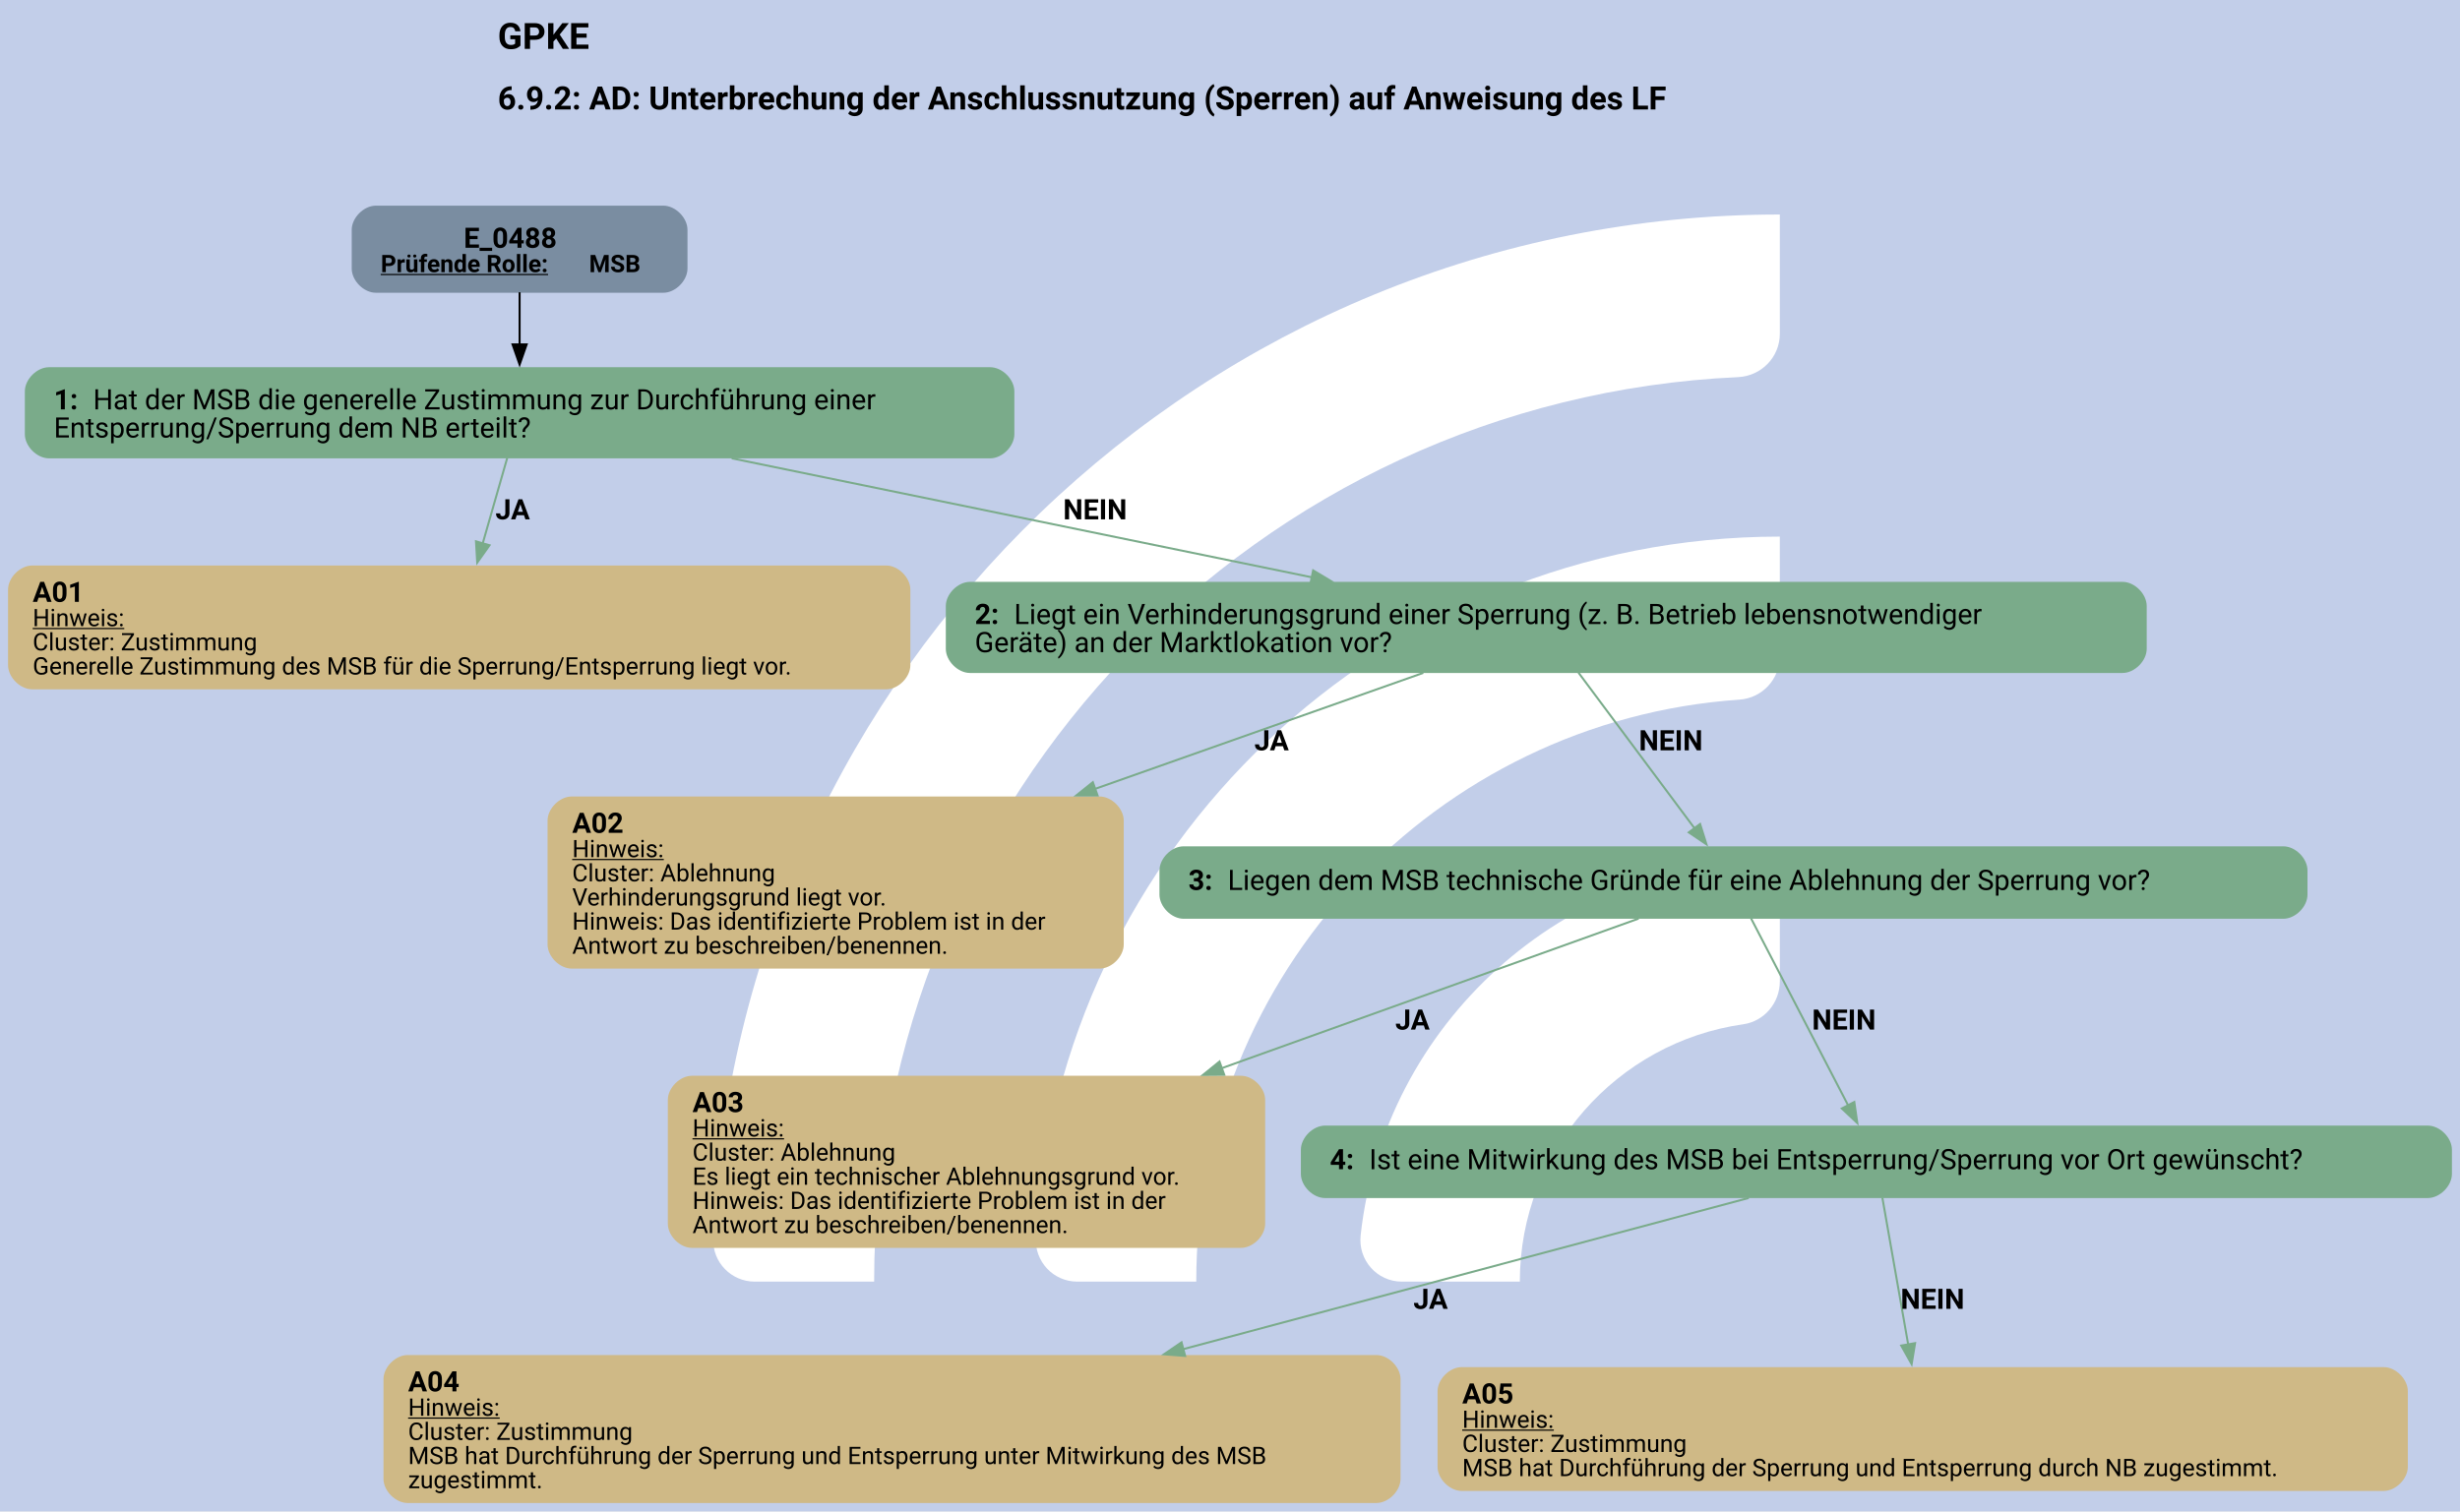
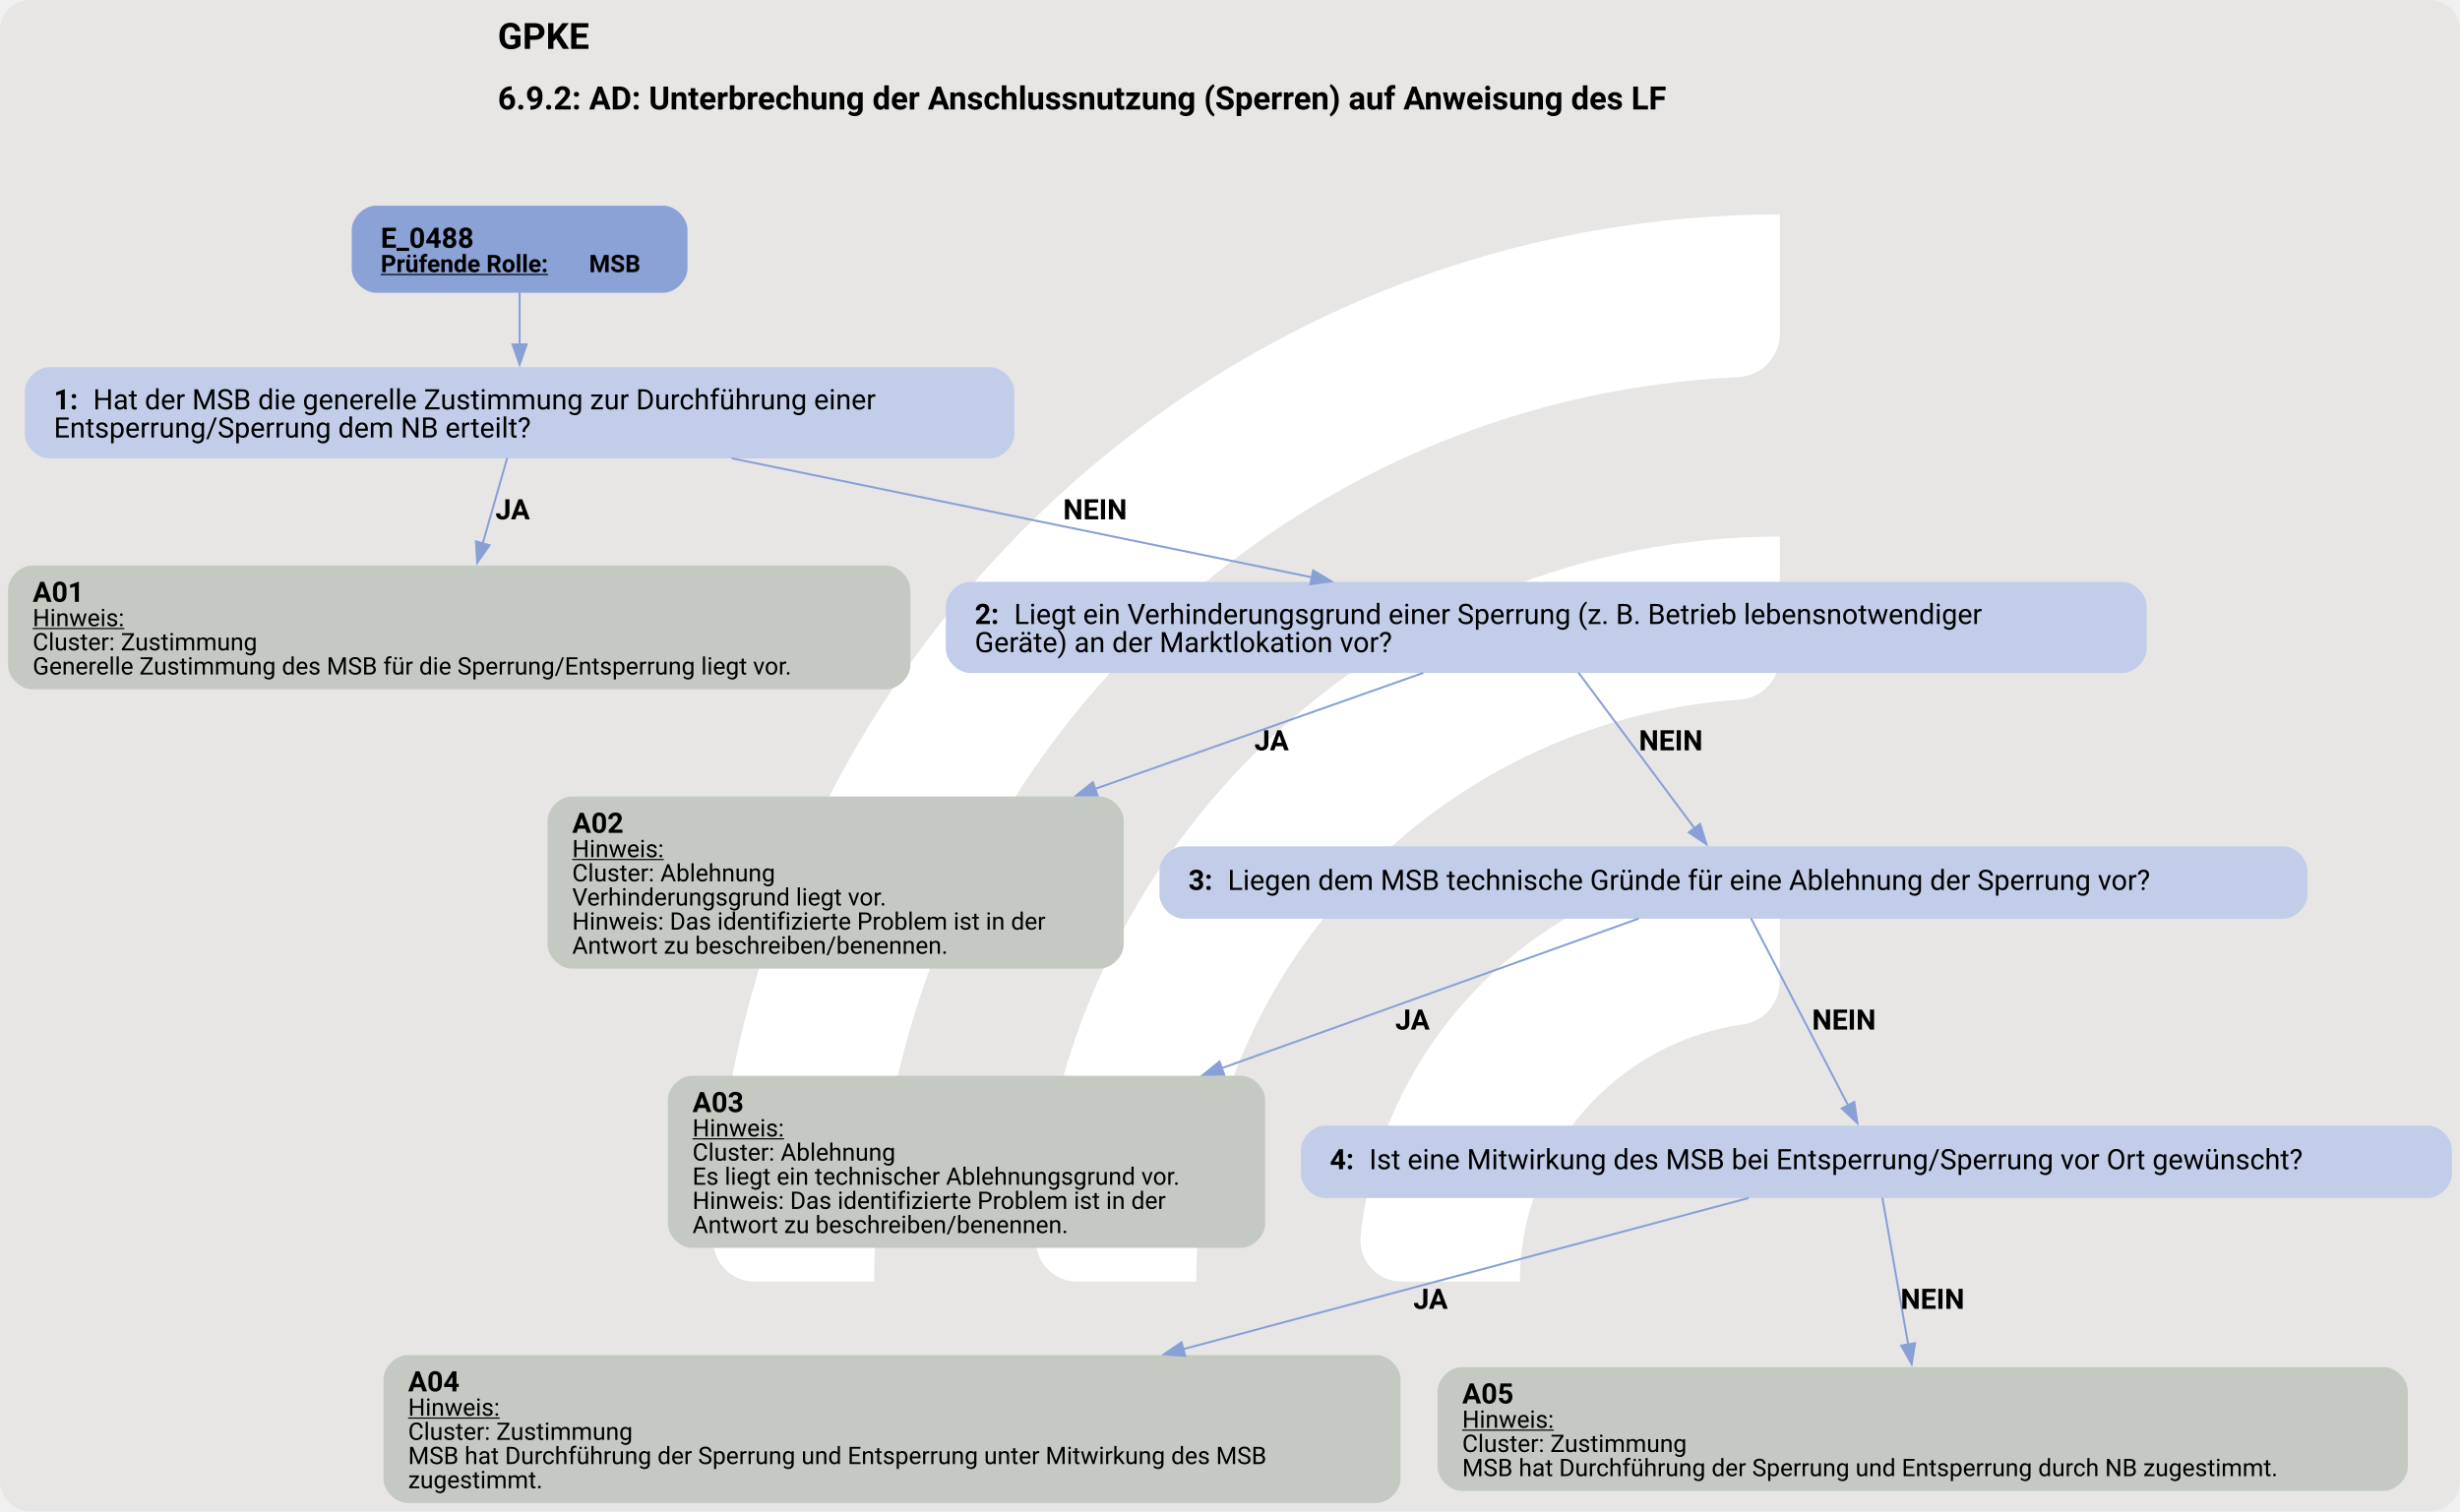
<svg xmlns="http://www.w3.org/2000/svg" version="1.1" width="1629.333px" viewBox="0 0 1629.333 1001.333" height="1001.333px">
  <g>
    <svg version="1.1" width="1629.333px" viewBox="0 0 1629.333 1001.333" height="1001.333px">
-       <polygon fill="#c2cee9" points="0,0 1629.333,0 1629.333,1001.333 0,1001.333" />
+       <rect fill="#e7e6e5" x="0" y="0" width="1629.333" height="1001.333" rx="20" ry="20" />
      <g>
        <g transform="translate(406.3223, 100.1333) scale(1 1) translate(0, 0) scale(1.409931 1.409931) ">
          <defs>
            <style>.cls-1{fill:#fff;}</style>
          </defs>
          <path class="cls-1" d="M122.44,531.2h-56.1c-11,0-19.9-9.12-19.46-20.11C57.47,243.89,278.15,29.78,547.91,29.78v56.02c0,10.98-8.69,19.89-19.66,20.39-225.51,10.31-405.8,197-405.8,425Z" />
          <path class="cls-1" d="M273.78,531.2h-55.93c-11.23,0-20.09-9.48-19.43-20.69,10.74-183.44,163.39-329.39,349.48-329.39v56.26c0,10.71-8.27,19.62-18.96,20.35-142.35,9.77-255.17,128.69-255.17,273.46Z" />
          <path class="cls-1" d="M425.77,531.2h-55.45c-11.65,0-20.6-10.17-19.33-21.75,10.87-99.03,95.03-176.34,196.92-176.34v57.01c0,10.05-7.28,18.75-17.23,20.16-59.22,8.4-104.91,59.42-104.91,120.92Z" />
        </g>
        <svg width="1222pt" height="751pt" viewBox="0.00 0.00 1222.02 750.64">
          <g id="graph0" class="graph" transform="scale(1 1) rotate(0) translate(4 746.64)">
            <text text-anchor="start" x="243.26" y="-722.54" font-family="Roboto, sans-serif" font-weight="bold" font-size="18.00">GPKE</text>
            <text text-anchor="start" x="243.26" y="-692.44" font-family="Roboto, sans-serif" font-weight="bold" font-size="16.00">6.9.2: AD: Unterbrechung der Anschlussnutzung (Sperren) auf Anweisung des LF</text>
            <g id="node1" class="node">
-               <path fill="#7a8da1" stroke="black" stroke-width="0" d="M325.51,-644.64C325.51,-644.64 182.72,-644.64 182.72,-644.64 176.72,-644.64 170.72,-638.64 170.72,-632.64 170.72,-632.64 170.72,-613.36 170.72,-613.36 170.72,-607.36 176.72,-601.36 182.72,-601.36 182.72,-601.36 325.51,-601.36 325.51,-601.36 331.51,-601.36 337.51,-607.36 337.51,-613.36 337.51,-613.36 337.51,-632.64 337.51,-632.64 337.51,-638.64 331.51,-644.64 325.51,-644.64" />
-               <text text-anchor="start" x="226.37" y="-623.7" font-family="Roboto, sans-serif" font-weight="bold" font-size="14.00">E_0488</text>
+               <path fill="#8ba2d7" stroke="black" stroke-width="0" d="M325.51,-644.64C325.51,-644.64 182.72,-644.64 182.72,-644.64 176.72,-644.64 170.72,-638.64 170.72,-632.64 170.72,-632.64 170.72,-613.36 170.72,-613.36 170.72,-607.36 176.72,-601.36 182.72,-601.36 182.72,-601.36 325.51,-601.36 325.51,-601.36 331.51,-601.36 337.51,-607.36 337.51,-613.36 337.51,-613.36 337.51,-632.64 337.51,-632.64 337.51,-638.64 331.51,-644.64 325.51,-644.64" />
+               <text text-anchor="start" x="185.12" y="-623.7" font-family="Roboto, sans-serif" font-weight="bold" font-size="14.00">E_0488</text>
              <text text-anchor="start" x="185.12" y="-611.6" font-family="Roboto, sans-serif" font-weight="bold" text-decoration="underline" font-size="12.00">Prüfende Rolle:</text>
              <text text-anchor="start" x="288.62" y="-611.6" font-family="Roboto, sans-serif" font-weight="bold" font-size="12.00"> MSB</text>
            </g>
            <g id="node2" class="node">
-               <path fill="#7aab8a" stroke="black" stroke-width="0" d="M487.89,-564.36C487.89,-564.36 20.34,-564.36 20.34,-564.36 14.34,-564.36 8.34,-558.36 8.34,-552.36 8.34,-552.36 8.34,-531.08 8.34,-531.08 8.34,-525.08 14.34,-519.08 20.34,-519.08 20.34,-519.08 487.89,-519.08 487.89,-519.08 493.89,-519.08 499.89,-525.08 499.89,-531.08 499.89,-531.08 499.89,-552.36 499.89,-552.36 499.89,-558.36 493.89,-564.36 487.89,-564.36" />
+               <path fill="#c2cee9" stroke="black" stroke-width="0" d="M487.89,-564.36C487.89,-564.36 20.34,-564.36 20.34,-564.36 14.34,-564.36 8.34,-558.36 8.34,-552.36 8.34,-552.36 8.34,-531.08 8.34,-531.08 8.34,-525.08 14.34,-519.08 20.34,-519.08 20.34,-519.08 487.89,-519.08 487.89,-519.08 493.89,-519.08 499.89,-525.08 499.89,-531.08 499.89,-531.08 499.89,-552.36 499.89,-552.36 499.89,-558.36 493.89,-564.36 487.89,-564.36" />
              <text text-anchor="start" x="22.74" y="-543.42" font-family="Roboto, sans-serif" font-weight="bold" font-size="14.00">1: </text>
              <text text-anchor="start" x="42.24" y="-543.42" font-family="Roboto, sans-serif" font-size="14.00">Hat der MSB die generelle Zustimmung zur Durchführung einer</text>
              <text text-anchor="start" x="22.74" y="-529.42" font-family="Roboto, sans-serif" font-size="14.00">Entsperrung/Sperrung dem NB erteilt?</text>
            </g>
            <g id="edge1" class="edge">
-               <path fill="none" stroke="black" d="M254.12,-601.58C254.12,-593.61 254.12,-584.26 254.12,-575.4" />
-               <polygon fill="black" stroke="black" points="257.62,-575.69 254.12,-565.69 250.62,-575.69 257.62,-575.69" />
+               <path fill="none" stroke="#88a0d6" d="M254.12,-601.58C254.12,-593.61 254.12,-584.26 254.12,-575.4" />
+               <polygon fill="#88a0d6" stroke="#88a0d6" points="257.62,-575.69 254.12,-565.69 250.62,-575.69 257.62,-575.69" />
            </g>
            <g id="node3" class="node">
-               <path fill="#cfb986" stroke="black" stroke-width="0" d="M436.23,-465.83C436.23,-465.83 12,-465.83 12,-465.83 6,-465.83 0,-459.83 0,-453.83 0,-453.83 0,-416.31 0,-416.31 0,-410.31 6,-404.31 12,-404.31 12,-404.31 436.23,-404.31 436.23,-404.31 442.23,-404.31 448.23,-410.31 448.23,-416.31 448.23,-416.31 448.23,-453.83 448.23,-453.83 448.23,-459.83 442.23,-465.83 436.23,-465.83" />
+               <path fill="#c4cac1" stroke="black" stroke-width="0" d="M436.23,-465.83C436.23,-465.83 12,-465.83 12,-465.83 6,-465.83 0,-459.83 0,-453.83 0,-453.83 0,-416.31 0,-416.31 0,-410.31 6,-404.31 12,-404.31 12,-404.31 436.23,-404.31 436.23,-404.31 442.23,-404.31 448.23,-410.31 448.23,-416.31 448.23,-416.31 448.23,-453.83 448.23,-453.83 448.23,-459.83 442.23,-465.83 436.23,-465.83" />
              <text text-anchor="start" x="12.24" y="-447.77" font-family="Roboto, sans-serif" font-weight="bold" font-size="14.00">A01</text>
              <text text-anchor="start" x="12.24" y="-435.67" font-family="Roboto, sans-serif" text-decoration="underline" font-size="12.00">Hinweis:</text>
              <text text-anchor="start" x="12.24" y="-423.67" font-family="Roboto, sans-serif" font-size="12.00">Cluster: Zustimmung</text>
              <text text-anchor="start" x="12.24" y="-411.67" font-family="Roboto, sans-serif" font-size="12.00">Generelle Zustimmung des MSB für die Sperrung/Entsperrung liegt vor.</text>
            </g>
            <g id="edge2" class="edge">
-               <path fill="none" stroke="#7aab8a" d="M247.97,-519.29C244.45,-507 239.91,-491.16 235.73,-476.6" />
-               <polygon fill="#7aab8a" stroke="#7aab8a" points="239.18,-475.9 233.06,-467.26 232.45,-477.83 239.18,-475.9" />
+               <path fill="none" stroke="#88a0d6" d="M247.97,-519.29C244.45,-507 239.91,-491.16 235.73,-476.6" />
+               <polygon fill="#88a0d6" stroke="#88a0d6" points="239.18,-475.9 233.06,-467.26 232.45,-477.83 239.18,-475.9" />
              <text text-anchor="start" x="242.12" y="-488.78" font-family="Roboto, sans-serif" font-weight="bold" font-size="14.00">JA</text>
            </g>
            <g id="node4" class="node">
-               <path fill="#7aab8a" stroke="black" stroke-width="0" d="M1050.39,-457.71C1050.39,-457.71 477.84,-457.71 477.84,-457.71 471.84,-457.71 465.84,-451.71 465.84,-445.71 465.84,-445.71 465.84,-424.43 465.84,-424.43 465.84,-418.43 471.84,-412.43 477.84,-412.43 477.84,-412.43 1050.39,-412.43 1050.39,-412.43 1056.39,-412.43 1062.39,-418.43 1062.39,-424.43 1062.39,-424.43 1062.39,-445.71 1062.39,-445.71 1062.39,-451.71 1056.39,-457.71 1050.39,-457.71" />
+               <path fill="#c2cee9" stroke="black" stroke-width="0" d="M1050.39,-457.71C1050.39,-457.71 477.84,-457.71 477.84,-457.71 471.84,-457.71 465.84,-451.71 465.84,-445.71 465.84,-445.71 465.84,-424.43 465.84,-424.43 465.84,-418.43 471.84,-412.43 477.84,-412.43 477.84,-412.43 1050.39,-412.43 1050.39,-412.43 1056.39,-412.43 1062.39,-418.43 1062.39,-424.43 1062.39,-424.43 1062.39,-445.71 1062.39,-445.71 1062.39,-451.71 1056.39,-457.71 1050.39,-457.71" />
              <text text-anchor="start" x="480.24" y="-436.77" font-family="Roboto, sans-serif" font-weight="bold" font-size="14.00">2: </text>
              <text text-anchor="start" x="499.74" y="-436.77" font-family="Roboto, sans-serif" font-size="14.00">Liegt ein Verhinderungsgrund einer Sperrung (z. B. Betrieb lebensnotwendiger</text>
              <text text-anchor="start" x="480.24" y="-422.77" font-family="Roboto, sans-serif" font-size="14.00">Geräte) an der Marktlokation vor?</text>
            </g>
            <g id="edge3" class="edge">
-               <path fill="none" stroke="#7aab8a" d="M359.48,-519.1C443.45,-501.87 560.91,-477.77 647.66,-459.97" />
-               <polygon fill="#7aab8a" stroke="#7aab8a" points="648.31,-463.41 657.4,-457.97 646.91,-456.55 648.31,-463.41" />
+               <path fill="none" stroke="#88a0d6" d="M359.48,-519.1C443.45,-501.87 560.91,-477.77 647.66,-459.97" />
+               <polygon fill="#88a0d6" stroke="#88a0d6" points="648.31,-463.41 657.4,-457.97 646.91,-456.55 648.31,-463.41" />
              <text text-anchor="start" x="524.12" y="-488.78" font-family="Roboto, sans-serif" font-weight="bold" font-size="14.00">NEIN</text>
            </g>
            <g id="node5" class="node">
-               <path fill="#cfb986" stroke="black" stroke-width="0" d="M542.23,-351.06C542.23,-351.06 280,-351.06 280,-351.06 274,-351.06 268,-345.06 268,-339.06 268,-339.06 268,-277.54 268,-277.54 268,-271.54 274,-265.54 280,-265.54 280,-265.54 542.23,-265.54 542.23,-265.54 548.23,-265.54 554.23,-271.54 554.23,-277.54 554.23,-277.54 554.23,-339.06 554.23,-339.06 554.23,-345.06 548.23,-351.06 542.23,-351.06" />
+               <path fill="#c4cac1" stroke="black" stroke-width="0" d="M542.23,-351.06C542.23,-351.06 280,-351.06 280,-351.06 274,-351.06 268,-345.06 268,-339.06 268,-339.06 268,-277.54 268,-277.54 268,-271.54 274,-265.54 280,-265.54 280,-265.54 542.23,-265.54 542.23,-265.54 548.23,-265.54 554.23,-271.54 554.23,-277.54 554.23,-277.54 554.23,-339.06 554.23,-339.06 554.23,-345.06 548.23,-351.06 542.23,-351.06" />
              <text text-anchor="start" x="280.24" y="-333" font-family="Roboto, sans-serif" font-weight="bold" font-size="14.00">A02</text>
              <text text-anchor="start" x="280.24" y="-320.9" font-family="Roboto, sans-serif" text-decoration="underline" font-size="12.00">Hinweis:</text>
              <text text-anchor="start" x="280.24" y="-308.9" font-family="Roboto, sans-serif" font-size="12.00">Cluster: Ablehnung</text>
              <text text-anchor="start" x="280.24" y="-296.9" font-family="Roboto, sans-serif" font-size="12.00">Verhinderungsgrund liegt vor.</text>
              <text text-anchor="start" x="280.24" y="-284.9" font-family="Roboto, sans-serif" font-size="12.00">Hinweis: Das identifizierte Problem ist in der</text>
              <text text-anchor="start" x="280.24" y="-272.9" font-family="Roboto, sans-serif" font-size="12.00"> Antwort zu beschreiben/benennen.</text>
            </g>
            <g id="edge4" class="edge">
-               <path fill="none" stroke="#7aab8a" d="M703.03,-412.48C658.17,-396.62 595.59,-374.5 539.87,-354.81" />
-               <polygon fill="#7aab8a" stroke="#7aab8a" points="541.22,-351.57 530.62,-351.54 538.88,-358.17 541.22,-351.57" />
+               <path fill="none" stroke="#88a0d6" d="M703.03,-412.48C658.17,-396.62 595.59,-374.5 539.87,-354.81" />
+               <polygon fill="#88a0d6" stroke="#88a0d6" points="541.22,-351.57 530.62,-351.54 538.88,-358.17 541.22,-351.57" />
              <text text-anchor="start" x="619.12" y="-374.01" font-family="Roboto, sans-serif" font-weight="bold" font-size="14.00">JA</text>
            </g>
            <g id="node6" class="node">
-               <path fill="#7aab8a" stroke="black" stroke-width="0" d="M1130.26,-326.3C1130.26,-326.3 583.97,-326.3 583.97,-326.3 577.97,-326.3 571.97,-320.3 571.97,-314.3 571.97,-314.3 571.97,-302.3 571.97,-302.3 571.97,-296.3 577.97,-290.3 583.97,-290.3 583.97,-290.3 1130.26,-290.3 1130.26,-290.3 1136.26,-290.3 1142.26,-296.3 1142.26,-302.3 1142.26,-302.3 1142.26,-314.3 1142.26,-314.3 1142.26,-320.3 1136.26,-326.3 1130.26,-326.3" />
+               <path fill="#c2cee9" stroke="black" stroke-width="0" d="M1130.26,-326.3C1130.26,-326.3 583.97,-326.3 583.97,-326.3 577.97,-326.3 571.97,-320.3 571.97,-314.3 571.97,-314.3 571.97,-302.3 571.97,-302.3 571.97,-296.3 577.97,-290.3 583.97,-290.3 583.97,-290.3 1130.26,-290.3 1130.26,-290.3 1136.26,-290.3 1142.26,-296.3 1142.26,-302.3 1142.26,-302.3 1142.26,-314.3 1142.26,-314.3 1142.26,-320.3 1136.26,-326.3 1130.26,-326.3" />
              <text text-anchor="start" x="586.37" y="-304.62" font-family="Roboto, sans-serif" font-weight="bold" font-size="14.00">3: </text>
              <text text-anchor="start" x="605.87" y="-304.62" font-family="Roboto, sans-serif" font-size="14.00">Liegen dem MSB technische Gründe für eine Ablehnung der Sperrung vor?</text>
            </g>
            <g id="edge5" class="edge">
-               <path fill="none" stroke="#7aab8a" d="M780.1,-412.62C796.1,-391.16 820.72,-358.13 837.8,-335.22" />
-               <polygon fill="#7aab8a" stroke="#7aab8a" points="840.53,-337.4 843.7,-327.29 834.92,-333.22 840.53,-337.4" />
+               <path fill="none" stroke="#88a0d6" d="M780.1,-412.62C796.1,-391.16 820.72,-358.13 837.8,-335.22" />
+               <polygon fill="#88a0d6" stroke="#88a0d6" points="840.53,-337.4 843.7,-327.29 834.92,-333.22 840.53,-337.4" />
              <text text-anchor="start" x="810.12" y="-374.01" font-family="Roboto, sans-serif" font-weight="bold" font-size="14.00">NEIN</text>
            </g>
            <g id="node7" class="node">
-               <path fill="#cfb986" stroke="black" stroke-width="0" d="M612.48,-212.29C612.48,-212.29 339.75,-212.29 339.75,-212.29 333.75,-212.29 327.75,-206.29 327.75,-200.29 327.75,-200.29 327.75,-138.77 327.75,-138.77 327.75,-132.77 333.75,-126.77 339.75,-126.77 339.75,-126.77 612.48,-126.77 612.48,-126.77 618.48,-126.77 624.48,-132.77 624.48,-138.77 624.48,-138.77 624.48,-200.29 624.48,-200.29 624.48,-206.29 618.48,-212.29 612.48,-212.29" />
+               <path fill="#c4cac1" stroke="black" stroke-width="0" d="M612.48,-212.29C612.48,-212.29 339.75,-212.29 339.75,-212.29 333.75,-212.29 327.75,-206.29 327.75,-200.29 327.75,-200.29 327.75,-138.77 327.75,-138.77 327.75,-132.77 333.75,-126.77 339.75,-126.77 339.75,-126.77 612.48,-126.77 612.48,-126.77 618.48,-126.77 624.48,-132.77 624.48,-138.77 624.48,-138.77 624.48,-200.29 624.48,-200.29 624.48,-206.29 618.48,-212.29 612.48,-212.29" />
              <text text-anchor="start" x="339.99" y="-194.23" font-family="Roboto, sans-serif" font-weight="bold" font-size="14.00">A03</text>
              <text text-anchor="start" x="339.99" y="-182.13" font-family="Roboto, sans-serif" text-decoration="underline" font-size="12.00">Hinweis:</text>
              <text text-anchor="start" x="339.99" y="-170.13" font-family="Roboto, sans-serif" font-size="12.00">Cluster: Ablehnung</text>
              <text text-anchor="start" x="339.99" y="-158.13" font-family="Roboto, sans-serif" font-size="12.00">Es liegt ein technischer Ablehnungsgrund vor.</text>
              <text text-anchor="start" x="339.99" y="-146.13" font-family="Roboto, sans-serif" font-size="12.00">Hinweis: Das identifizierte Problem ist in der</text>
              <text text-anchor="start" x="339.99" y="-134.13" font-family="Roboto, sans-serif" font-size="12.00"> Antwort zu beschreiben/benennen.</text>
            </g>
            <g id="edge6" class="edge">
-               <path fill="none" stroke="#7aab8a" d="M810.01,-290.39C758.49,-271.9 673.76,-241.48 602.54,-215.92" />
-               <polygon fill="#7aab8a" stroke="#7aab8a" points="604.16,-212.78 593.57,-212.69 601.79,-219.36 604.16,-212.78" />
+               <path fill="none" stroke="#88a0d6" d="M810.01,-290.39C758.49,-271.9 673.76,-241.48 602.54,-215.92" />
+               <polygon fill="#88a0d6" stroke="#88a0d6" points="604.16,-212.78 593.57,-212.69 601.79,-219.36 604.16,-212.78" />
              <text text-anchor="start" x="689.12" y="-235.24" font-family="Roboto, sans-serif" font-weight="bold" font-size="14.00">JA</text>
            </g>
            <g id="node8" class="node">
-               <path fill="#7aab8a" stroke="black" stroke-width="0" d="M1202.01,-187.53C1202.01,-187.53 654.22,-187.53 654.22,-187.53 648.22,-187.53 642.22,-181.53 642.22,-175.53 642.22,-175.53 642.22,-163.53 642.22,-163.53 642.22,-157.53 648.22,-151.53 654.22,-151.53 654.22,-151.53 1202.01,-151.53 1202.01,-151.53 1208.01,-151.53 1214.01,-157.53 1214.01,-163.53 1214.01,-163.53 1214.01,-175.53 1214.01,-175.53 1214.01,-181.53 1208.01,-187.53 1202.01,-187.53" />
+               <path fill="#c2cee9" stroke="black" stroke-width="0" d="M1202.01,-187.53C1202.01,-187.53 654.22,-187.53 654.22,-187.53 648.22,-187.53 642.22,-181.53 642.22,-175.53 642.22,-175.53 642.22,-163.53 642.22,-163.53 642.22,-157.53 648.22,-151.53 654.22,-151.53 654.22,-151.53 1202.01,-151.53 1202.01,-151.53 1208.01,-151.53 1214.01,-157.53 1214.01,-163.53 1214.01,-163.53 1214.01,-175.53 1214.01,-175.53 1214.01,-181.53 1208.01,-187.53 1202.01,-187.53" />
              <text text-anchor="start" x="656.62" y="-165.85" font-family="Roboto, sans-serif" font-weight="bold" font-size="14.00">4: </text>
              <text text-anchor="start" x="676.12" y="-165.85" font-family="Roboto, sans-serif" font-size="14.00">Ist eine Mitwirkung des MSB bei Entsperrung/Sperrung vor Ort gewünscht?</text>
            </g>
            <g id="edge7" class="edge">
-               <path fill="none" stroke="#7aab8a" d="M865.82,-290.53C877.85,-267.36 899.7,-225.28 914.06,-197.61" />
-               <polygon fill="#7aab8a" stroke="#7aab8a" points="917.14,-199.27 918.64,-188.78 910.93,-196.04 917.14,-199.27" />
+               <path fill="none" stroke="#88a0d6" d="M865.82,-290.53C877.85,-267.36 899.7,-225.28 914.06,-197.61" />
+               <polygon fill="#88a0d6" stroke="#88a0d6" points="917.14,-199.27 918.64,-188.78 910.93,-196.04 917.14,-199.27" />
              <text text-anchor="start" x="896.12" y="-235.24" font-family="Roboto, sans-serif" font-weight="bold" font-size="14.00">NEIN</text>
            </g>
            <g id="node9" class="node">
-               <path fill="#cfb986" stroke="black" stroke-width="0" d="M679.73,-73.52C679.73,-73.52 198.5,-73.52 198.5,-73.52 192.5,-73.52 186.5,-67.52 186.5,-61.52 186.5,-61.52 186.5,-12 186.5,-12 186.5,-6 192.5,0 198.5,0 198.5,0 679.73,0 679.73,0 685.73,0 691.73,-6 691.73,-12 691.73,-12 691.73,-61.52 691.73,-61.52 691.73,-67.52 685.73,-73.52 679.73,-73.52" />
+               <path fill="#c4cac1" stroke="black" stroke-width="0" d="M679.73,-73.52C679.73,-73.52 198.5,-73.52 198.5,-73.52 192.5,-73.52 186.5,-67.52 186.5,-61.52 186.5,-61.52 186.5,-12 186.5,-12 186.5,-6 192.5,0 198.5,0 198.5,0 679.73,0 679.73,0 685.73,0 691.73,-6 691.73,-12 691.73,-12 691.73,-61.52 691.73,-61.52 691.73,-67.52 685.73,-73.52 679.73,-73.52" />
              <text text-anchor="start" x="198.74" y="-55.46" font-family="Roboto, sans-serif" font-weight="bold" font-size="14.00">A04</text>
              <text text-anchor="start" x="198.74" y="-43.36" font-family="Roboto, sans-serif" text-decoration="underline" font-size="12.00">Hinweis:</text>
              <text text-anchor="start" x="198.74" y="-31.36" font-family="Roboto, sans-serif" font-size="12.00">Cluster: Zustimmung</text>
              <text text-anchor="start" x="198.74" y="-19.36" font-family="Roboto, sans-serif" font-size="12.00">MSB hat Durchführung der Sperrung und Entsperrung unter Mitwirkung des MSB</text>
              <text text-anchor="start" x="198.74" y="-7.36" font-family="Roboto, sans-serif" font-size="12.00">zugestimmt.</text>
            </g>
            <g id="edge8" class="edge">
-               <path fill="none" stroke="#7aab8a" d="M864.69,-151.57C793.91,-132.64 677.06,-101.39 583.69,-76.42" />
-               <polygon fill="#7aab8a" stroke="#7aab8a" points="584.74,-73.08 574.18,-73.88 582.94,-79.84 584.74,-73.08" />
+               <path fill="none" stroke="#88a0d6" d="M864.69,-151.57C793.91,-132.64 677.06,-101.39 583.69,-76.42" />
+               <polygon fill="#88a0d6" stroke="#88a0d6" points="584.74,-73.08 574.18,-73.88 582.94,-79.84 584.74,-73.08" />
              <text text-anchor="start" x="698.12" y="-96.47" font-family="Roboto, sans-serif" font-weight="bold" font-size="14.00">JA</text>
            </g>
            <g id="node10" class="node">
-               <path fill="#cfb986" stroke="black" stroke-width="0" d="M1180.11,-67.52C1180.11,-67.52 722.12,-67.52 722.12,-67.52 716.12,-67.52 710.12,-61.52 710.12,-55.52 710.12,-55.52 710.12,-18 710.12,-18 710.12,-12 716.12,-6 722.12,-6 722.12,-6 1180.11,-6 1180.11,-6 1186.11,-6 1192.11,-12 1192.11,-18 1192.11,-18 1192.11,-55.52 1192.11,-55.52 1192.11,-61.52 1186.11,-67.52 1180.11,-67.52" />
+               <path fill="#c4cac1" stroke="black" stroke-width="0" d="M1180.11,-67.52C1180.11,-67.52 722.12,-67.52 722.12,-67.52 716.12,-67.52 710.12,-61.52 710.12,-55.52 710.12,-55.52 710.12,-18 710.12,-18 710.12,-12 716.12,-6 722.12,-6 722.12,-6 1180.11,-6 1180.11,-6 1186.11,-6 1192.11,-12 1192.11,-18 1192.11,-18 1192.11,-55.52 1192.11,-55.52 1192.11,-61.52 1186.11,-67.52 1180.11,-67.52" />
              <text text-anchor="start" x="722.37" y="-49.46" font-family="Roboto, sans-serif" font-weight="bold" font-size="14.00">A05</text>
              <text text-anchor="start" x="722.37" y="-37.36" font-family="Roboto, sans-serif" text-decoration="underline" font-size="12.00">Hinweis:</text>
              <text text-anchor="start" x="722.37" y="-25.36" font-family="Roboto, sans-serif" font-size="12.00">Cluster: Zustimmung</text>
              <text text-anchor="start" x="722.37" y="-13.36" font-family="Roboto, sans-serif" font-size="12.00">MSB hat Durchführung der Sperrung und Entsperrung durch NB zugestimmt.</text>
            </g>
            <g id="edge9" class="edge">
-               <path fill="none" stroke="#7aab8a" d="M931.07,-151.7C934.3,-133.36 939.58,-103.34 943.91,-78.72" />
-               <polygon fill="#7aab8a" stroke="#7aab8a" points="947.34,-79.44 945.62,-68.98 940.44,-78.23 947.34,-79.44" />
+               <path fill="none" stroke="#88a0d6" d="M931.07,-151.7C934.3,-133.36 939.58,-103.34 943.91,-78.72" />
+               <polygon fill="#88a0d6" stroke="#88a0d6" points="947.34,-79.44 945.62,-68.98 940.44,-78.23 947.34,-79.44" />
              <text text-anchor="start" x="940.12" y="-96.47" font-family="Roboto, sans-serif" font-weight="bold" font-size="14.00">NEIN</text>
            </g>
          </g>
        </svg>
      </g>
    </svg>
  </g>
</svg>
